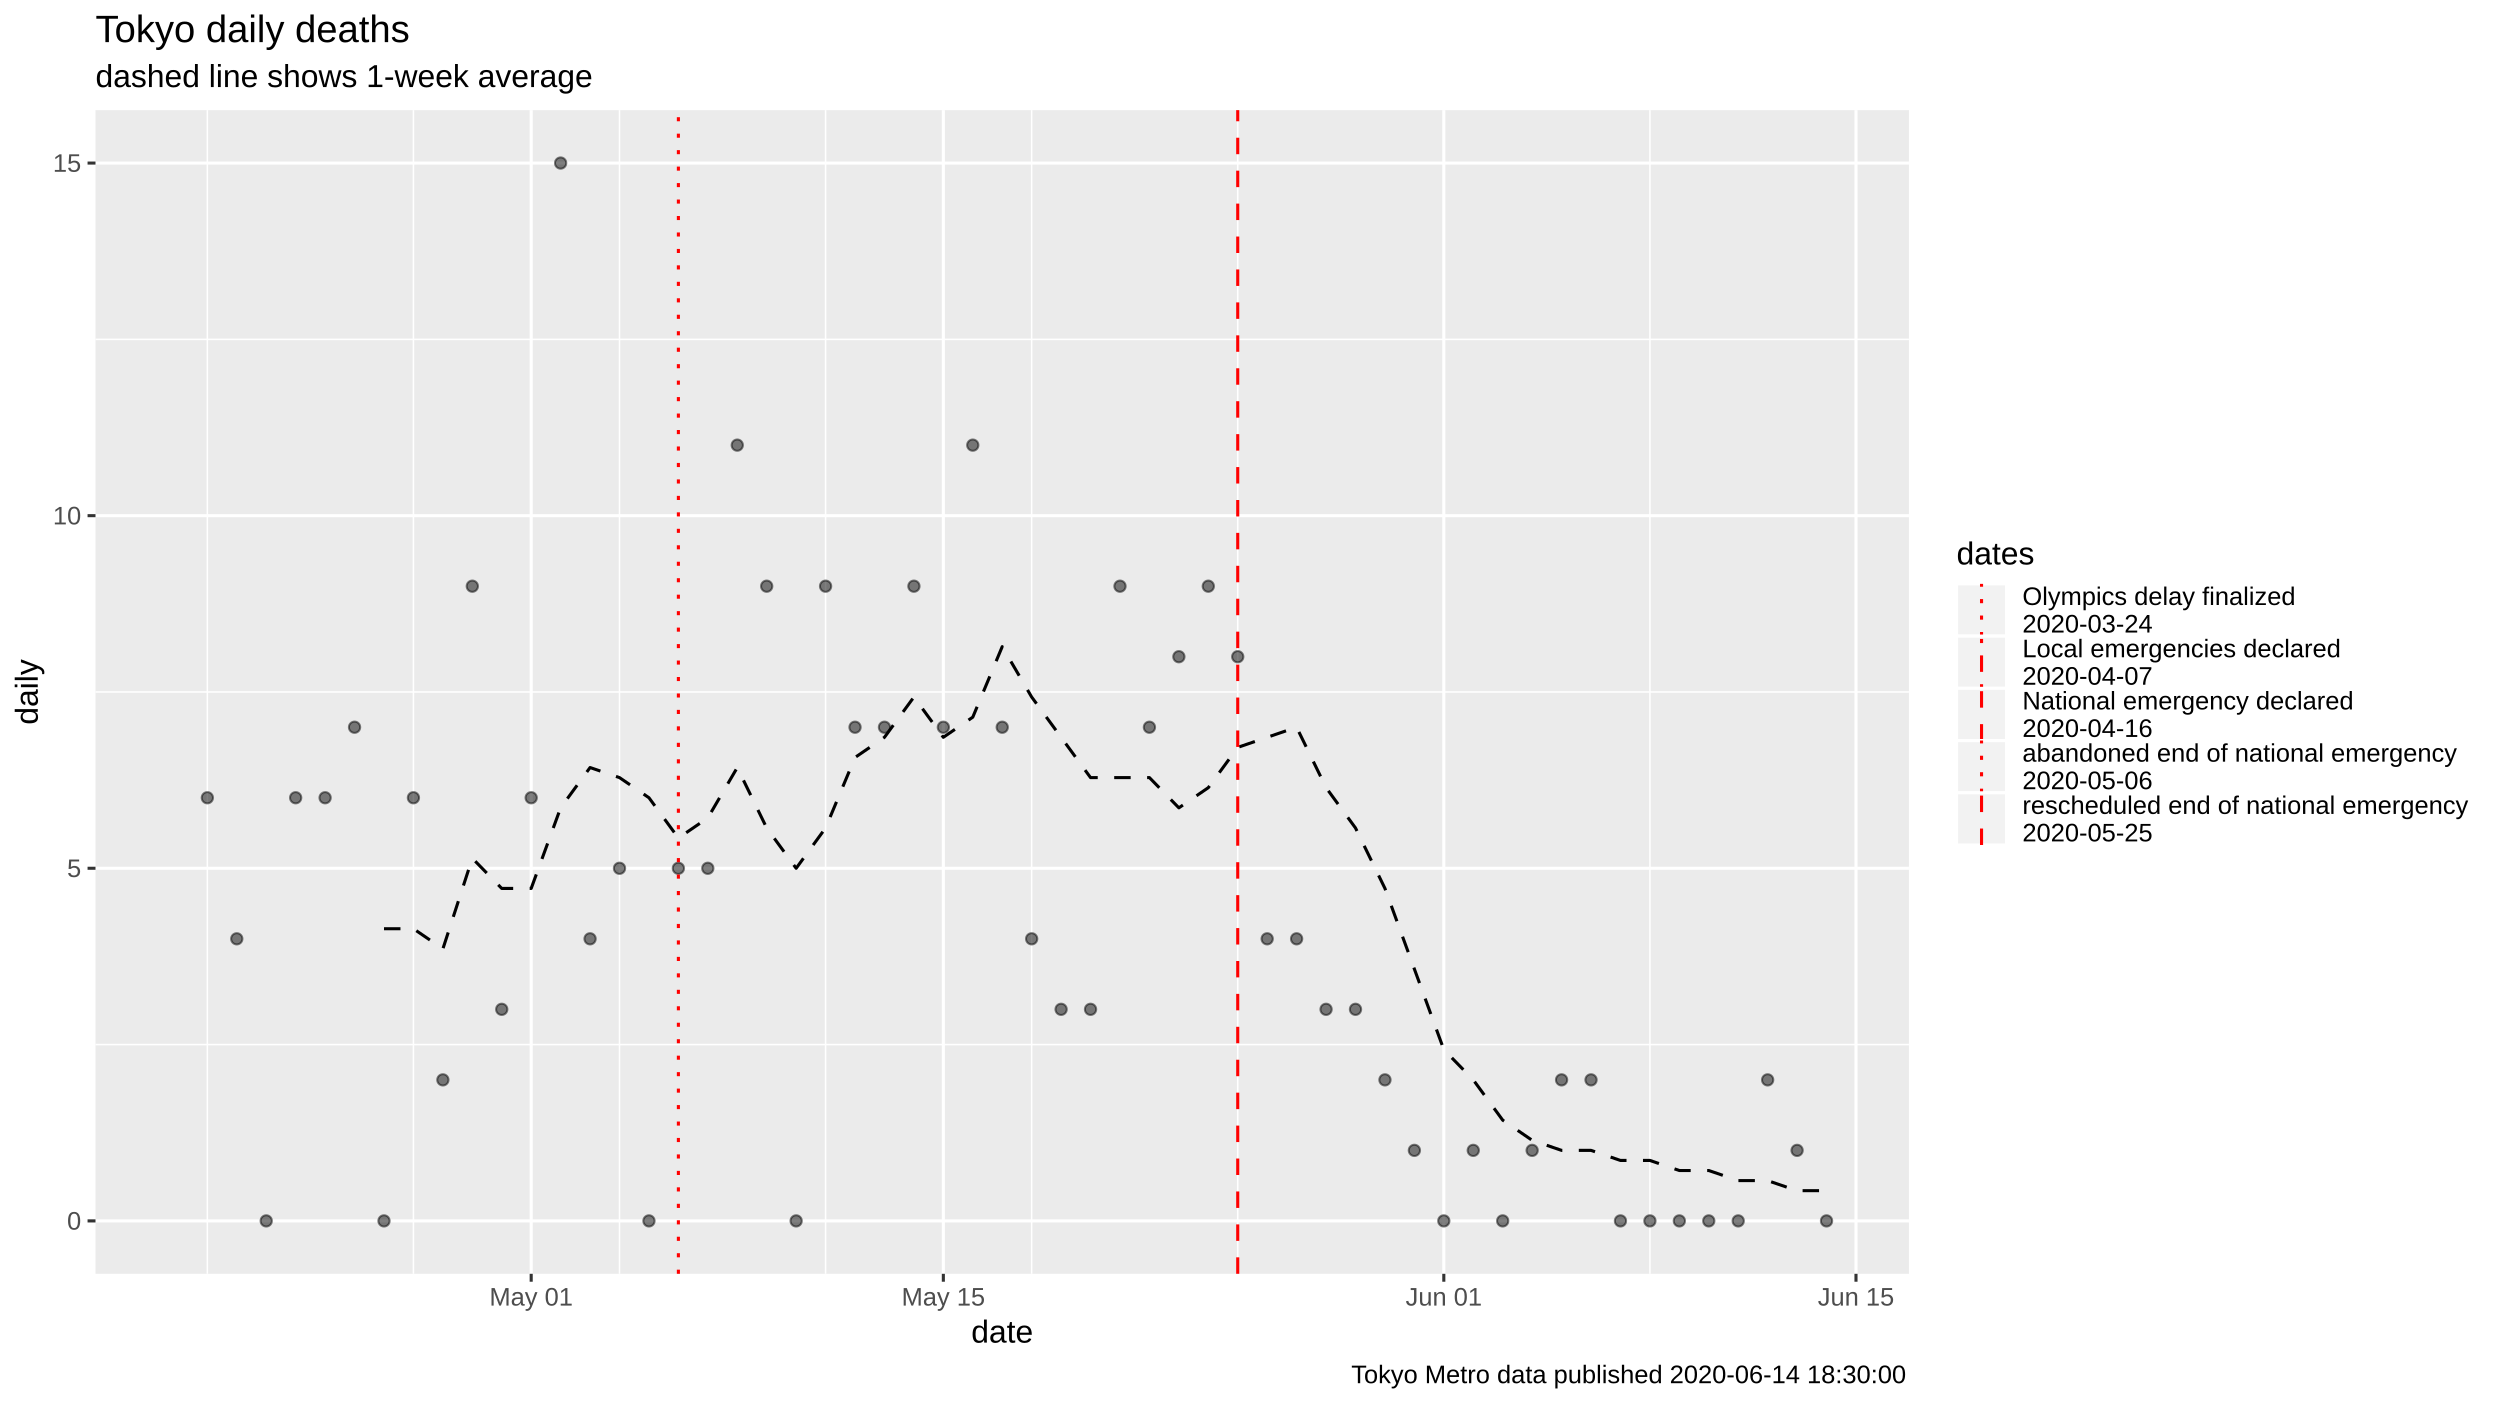
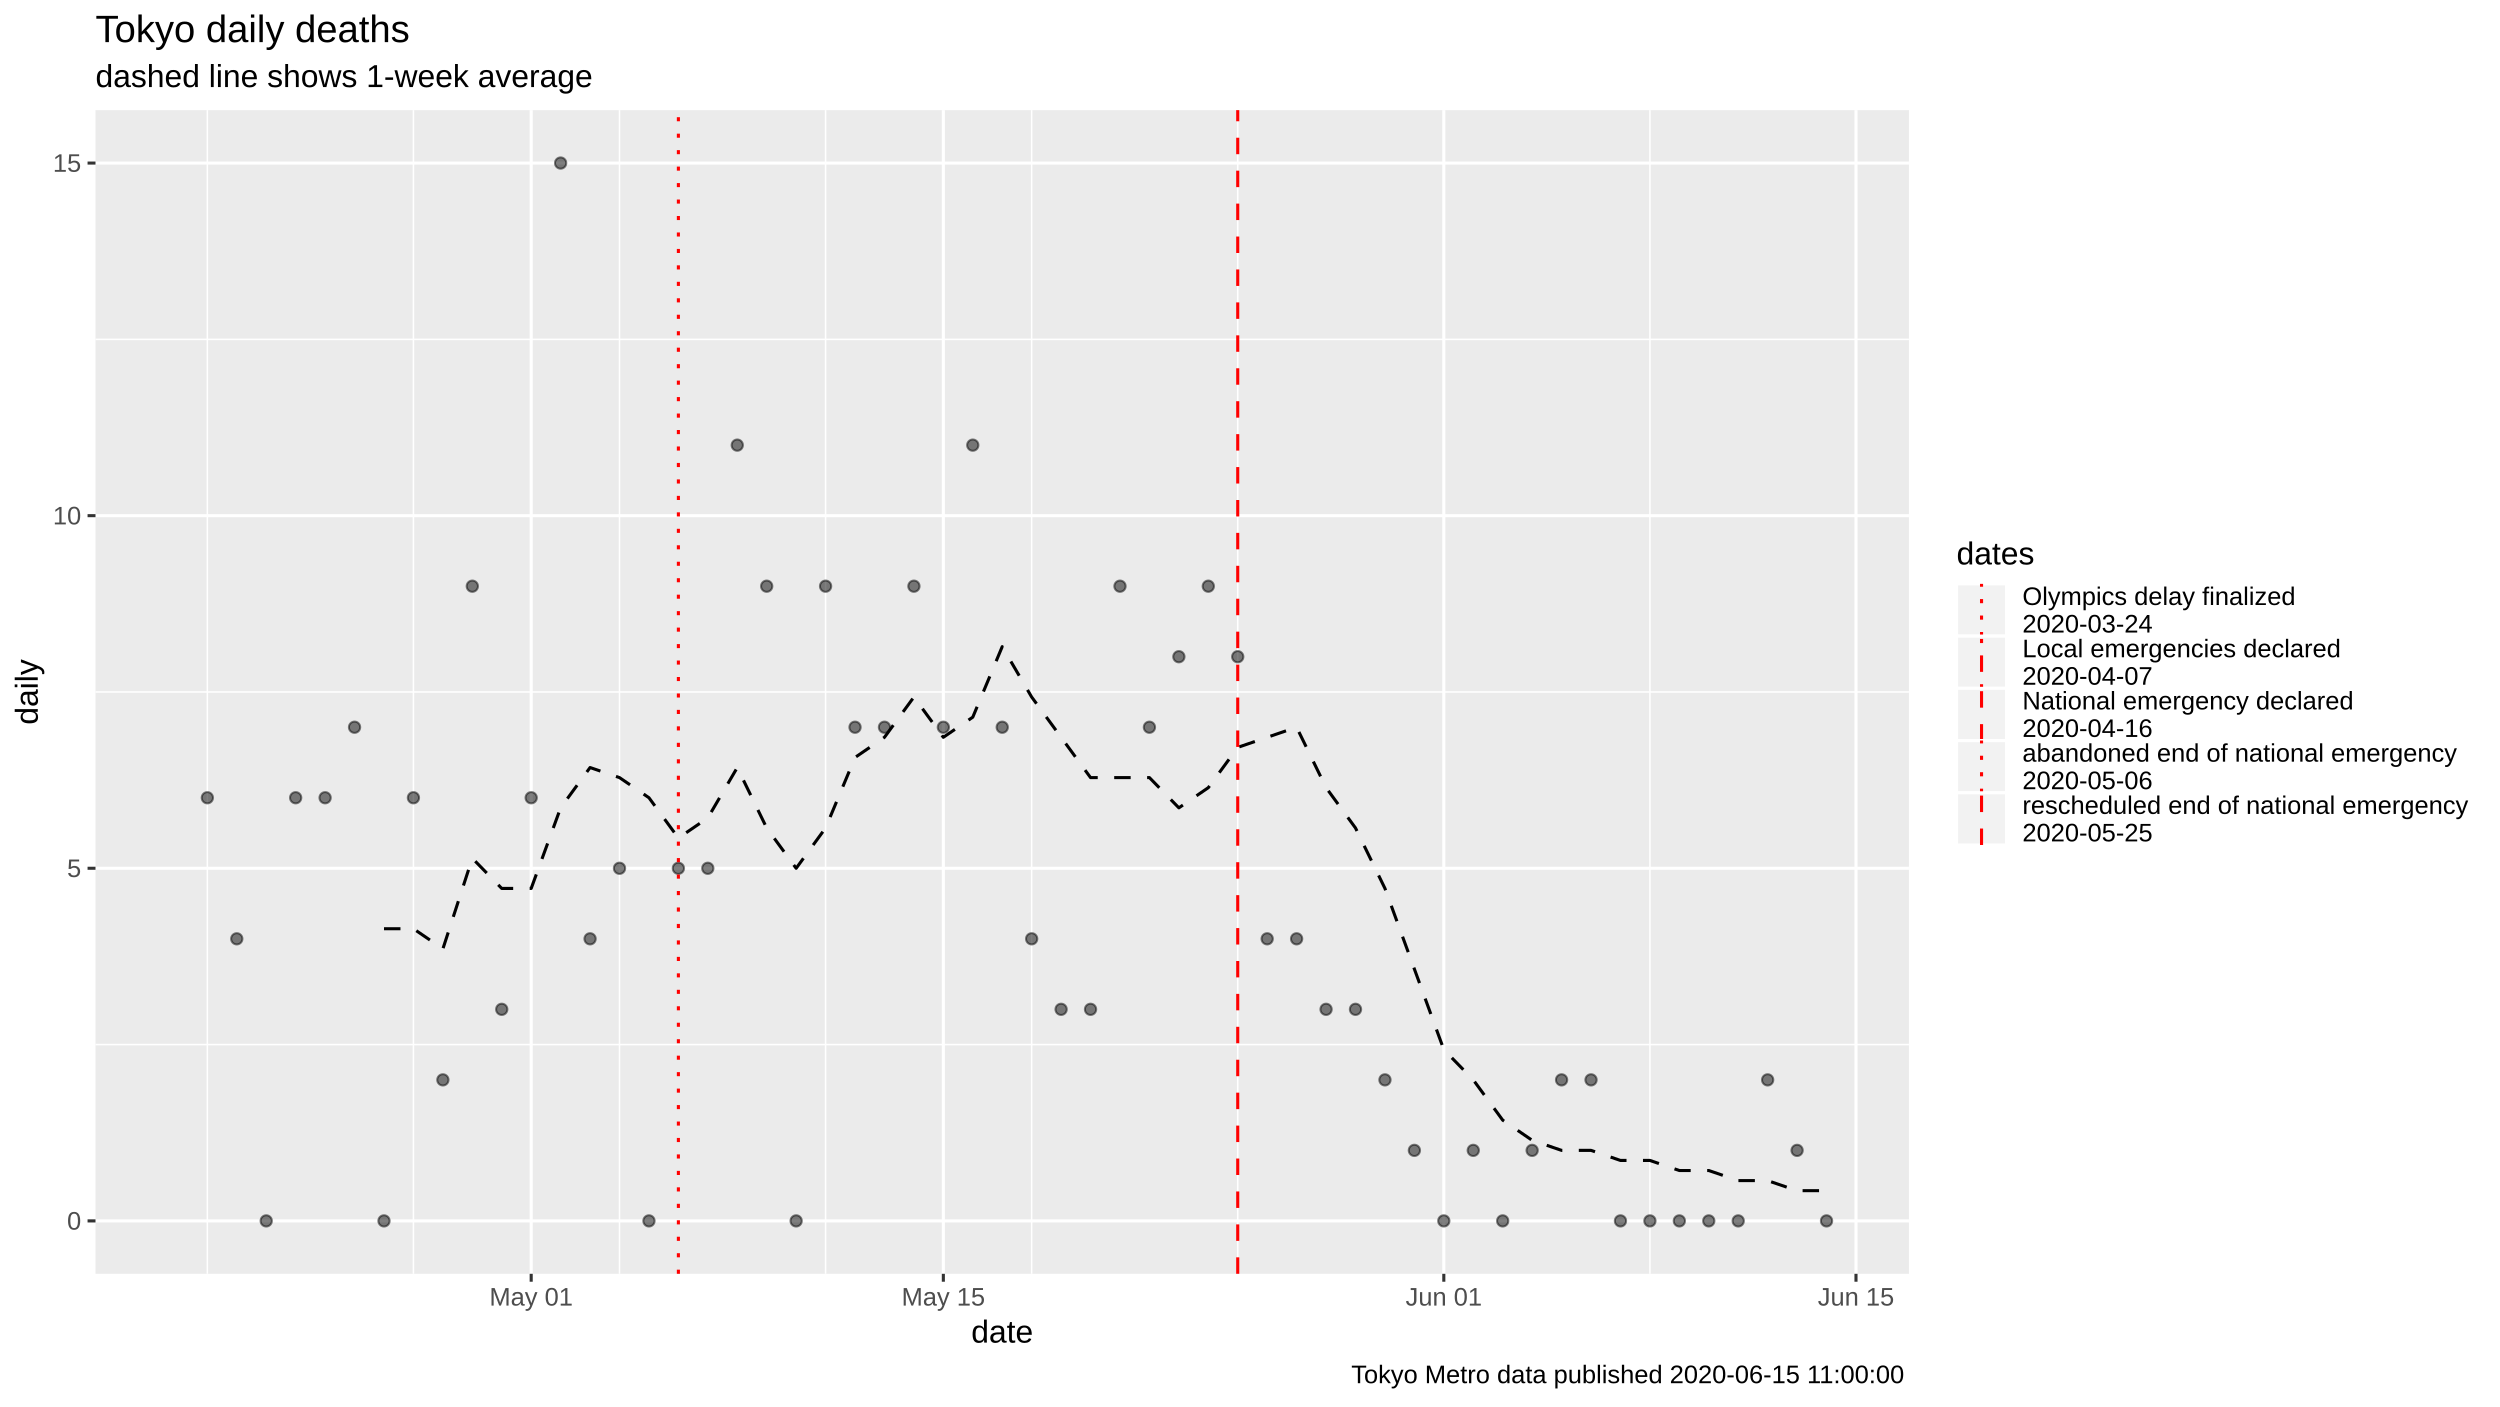
<svg xmlns="http://www.w3.org/2000/svg" viewBox="0 0 864.00 486.00">
  <defs>
    <style type="text/css">
    line, polyline, polygon, path, rect, circle {
      fill: none;
      stroke: #000000;
      stroke-linecap: round;
      stroke-linejoin: round;
      stroke-miterlimit: 10.00;
    }
  </style>
  </defs>
  <rect width="100%" height="100%" style="stroke: none; fill: #FFFFFF;" />
  <rect x="0" y="0.00" width="864.00" height="486.00" style="stroke-width: 1.07; stroke: #FFFFFF; fill: #FFFFFF;" />
  <defs>
    <clipPath id="cpMzMuMDB8NjU5Ljc0fDQ0MC4yMnwzOC4wNw==">
      <rect x="33.00" y="38.07" width="626.74" height="402.15" />
    </clipPath>
  </defs>
  <rect x="33.00" y="38.07" width="626.74" height="402.15" style="stroke-width: 1.07; stroke: none; fill: #EBEBEB;" clip-path="url(#cpMzMuMDB8NjU5Ljc0fDQ0MC4yMnwzOC4wNw==)" />
  <polyline points="33.00,361.01 659.74,361.01 " style="stroke-width: 0.53; stroke: #FFFFFF; stroke-linecap: butt;" clip-path="url(#cpMzMuMDB8NjU5Ljc0fDQ0MC4yMnwzOC4wNw==)" />
  <polyline points="33.00,239.15 659.74,239.15 " style="stroke-width: 0.53; stroke: #FFFFFF; stroke-linecap: butt;" clip-path="url(#cpMzMuMDB8NjU5Ljc0fDQ0MC4yMnwzOC4wNw==)" />
  <polyline points="33.00,117.28 659.74,117.28 " style="stroke-width: 0.53; stroke: #FFFFFF; stroke-linecap: butt;" clip-path="url(#cpMzMuMDB8NjU5Ljc0fDQ0MC4yMnwzOC4wNw==)" />
  <polyline points="71.66,440.22 71.66,38.07 " style="stroke-width: 0.53; stroke: #FFFFFF; stroke-linecap: butt;" clip-path="url(#cpMzMuMDB8NjU5Ljc0fDQ0MC4yMnwzOC4wNw==)" />
  <polyline points="142.88,440.22 142.88,38.07 " style="stroke-width: 0.53; stroke: #FFFFFF; stroke-linecap: butt;" clip-path="url(#cpMzMuMDB8NjU5Ljc0fDQ0MC4yMnwzOC4wNw==)" />
  <polyline points="214.10,440.22 214.10,38.07 " style="stroke-width: 0.53; stroke: #FFFFFF; stroke-linecap: butt;" clip-path="url(#cpMzMuMDB8NjU5Ljc0fDQ0MC4yMnwzOC4wNw==)" />
  <polyline points="285.32,440.22 285.32,38.07 " style="stroke-width: 0.53; stroke: #FFFFFF; stroke-linecap: butt;" clip-path="url(#cpMzMuMDB8NjU5Ljc0fDQ0MC4yMnwzOC4wNw==)" />
  <polyline points="356.54,440.22 356.54,38.07 " style="stroke-width: 0.53; stroke: #FFFFFF; stroke-linecap: butt;" clip-path="url(#cpMzMuMDB8NjU5Ljc0fDQ0MC4yMnwzOC4wNw==)" />
  <polyline points="427.76,440.22 427.76,38.07 " style="stroke-width: 0.53; stroke: #FFFFFF; stroke-linecap: butt;" clip-path="url(#cpMzMuMDB8NjU5Ljc0fDQ0MC4yMnwzOC4wNw==)" />
  <polyline points="570.21,440.22 570.21,38.07 " style="stroke-width: 0.53; stroke: #FFFFFF; stroke-linecap: butt;" clip-path="url(#cpMzMuMDB8NjU5Ljc0fDQ0MC4yMnwzOC4wNw==)" />
  <polyline points="33.00,421.94 659.74,421.94 " style="stroke-width: 1.07; stroke: #FFFFFF; stroke-linecap: butt;" clip-path="url(#cpMzMuMDB8NjU5Ljc0fDQ0MC4yMnwzOC4wNw==)" />
  <polyline points="33.00,300.08 659.74,300.08 " style="stroke-width: 1.07; stroke: #FFFFFF; stroke-linecap: butt;" clip-path="url(#cpMzMuMDB8NjU5Ljc0fDQ0MC4yMnwzOC4wNw==)" />
  <polyline points="33.00,178.21 659.74,178.21 " style="stroke-width: 1.07; stroke: #FFFFFF; stroke-linecap: butt;" clip-path="url(#cpMzMuMDB8NjU5Ljc0fDQ0MC4yMnwzOC4wNw==)" />
  <polyline points="33.00,56.35 659.74,56.35 " style="stroke-width: 1.07; stroke: #FFFFFF; stroke-linecap: butt;" clip-path="url(#cpMzMuMDB8NjU5Ljc0fDQ0MC4yMnwzOC4wNw==)" />
  <polyline points="183.58,440.22 183.58,38.07 " style="stroke-width: 1.07; stroke: #FFFFFF; stroke-linecap: butt;" clip-path="url(#cpMzMuMDB8NjU5Ljc0fDQ0MC4yMnwzOC4wNw==)" />
  <polyline points="326.02,440.22 326.02,38.07 " style="stroke-width: 1.07; stroke: #FFFFFF; stroke-linecap: butt;" clip-path="url(#cpMzMuMDB8NjU5Ljc0fDQ0MC4yMnwzOC4wNw==)" />
  <polyline points="498.98,440.22 498.98,38.07 " style="stroke-width: 1.07; stroke: #FFFFFF; stroke-linecap: butt;" clip-path="url(#cpMzMuMDB8NjU5Ljc0fDQ0MC4yMnwzOC4wNw==)" />
  <polyline points="641.43,440.22 641.43,38.07 " style="stroke-width: 1.07; stroke: #FFFFFF; stroke-linecap: butt;" clip-path="url(#cpMzMuMDB8NjU5Ljc0fDQ0MC4yMnwzOC4wNw==)" />
  <polyline points="132.71,320.97 142.88,320.97 153.06,327.93 163.23,296.60 173.40,307.04 183.58,307.04 193.75,279.19 203.93,265.26 214.10,268.74 224.28,275.70 234.45,289.63 244.62,282.67 254.80,265.26 264.97,286.15 275.15,300.08 285.32,286.15 295.50,261.78 305.67,254.81 315.85,240.89 326.02,254.81 336.19,247.85 346.37,223.48 356.54,240.89 366.72,254.81 376.89,268.74 387.07,268.74 397.24,268.74 407.42,279.19 417.59,272.22 427.76,258.30 437.94,254.81 448.11,251.33 458.29,272.22 468.46,286.15 478.64,307.04 488.81,334.90 498.98,362.75 509.16,373.20 519.33,387.12 529.51,394.09 539.68,397.57 549.86,397.57 560.03,401.05 570.21,401.05 580.38,404.53 590.55,404.53 600.73,408.02 610.90,408.02 621.08,411.50 631.25,411.50 " style="stroke-width: 1.07; stroke-dasharray: 5.69,5.69; stroke-linecap: butt;" clip-path="url(#cpMzMuMDB8NjU5Ljc0fDQ0MC4yMnwzOC4wNw==)" />
  <circle cx="71.66" cy="275.70" r="1.95" style="stroke-width: 0.71; stroke: #000000; stroke-opacity: 0.50; fill: #000000; fill-opacity: 0.50;" clip-path="url(#cpMzMuMDB8NjU5Ljc0fDQ0MC4yMnwzOC4wNw==)" />
  <circle cx="81.83" cy="324.45" r="1.95" style="stroke-width: 0.71; stroke: #000000; stroke-opacity: 0.50; fill: #000000; fill-opacity: 0.50;" clip-path="url(#cpMzMuMDB8NjU5Ljc0fDQ0MC4yMnwzOC4wNw==)" />
  <circle cx="92.01" cy="421.94" r="1.95" style="stroke-width: 0.71; stroke: #000000; stroke-opacity: 0.50; fill: #000000; fill-opacity: 0.50;" clip-path="url(#cpMzMuMDB8NjU5Ljc0fDQ0MC4yMnwzOC4wNw==)" />
  <circle cx="102.18" cy="275.70" r="1.95" style="stroke-width: 0.71; stroke: #000000; stroke-opacity: 0.50; fill: #000000; fill-opacity: 0.50;" clip-path="url(#cpMzMuMDB8NjU5Ljc0fDQ0MC4yMnwzOC4wNw==)" />
  <circle cx="112.36" cy="275.70" r="1.95" style="stroke-width: 0.71; stroke: #000000; stroke-opacity: 0.50; fill: #000000; fill-opacity: 0.50;" clip-path="url(#cpMzMuMDB8NjU5Ljc0fDQ0MC4yMnwzOC4wNw==)" />
  <circle cx="122.53" cy="251.33" r="1.95" style="stroke-width: 0.71; stroke: #000000; stroke-opacity: 0.50; fill: #000000; fill-opacity: 0.50;" clip-path="url(#cpMzMuMDB8NjU5Ljc0fDQ0MC4yMnwzOC4wNw==)" />
  <circle cx="132.71" cy="421.94" r="1.95" style="stroke-width: 0.71; stroke: #000000; stroke-opacity: 0.50; fill: #000000; fill-opacity: 0.50;" clip-path="url(#cpMzMuMDB8NjU5Ljc0fDQ0MC4yMnwzOC4wNw==)" />
  <circle cx="142.88" cy="275.70" r="1.95" style="stroke-width: 0.71; stroke: #000000; stroke-opacity: 0.50; fill: #000000; fill-opacity: 0.50;" clip-path="url(#cpMzMuMDB8NjU5Ljc0fDQ0MC4yMnwzOC4wNw==)" />
  <circle cx="153.06" cy="373.20" r="1.95" style="stroke-width: 0.71; stroke: #000000; stroke-opacity: 0.50; fill: #000000; fill-opacity: 0.50;" clip-path="url(#cpMzMuMDB8NjU5Ljc0fDQ0MC4yMnwzOC4wNw==)" />
  <circle cx="163.23" cy="202.59" r="1.95" style="stroke-width: 0.71; stroke: #000000; stroke-opacity: 0.50; fill: #000000; fill-opacity: 0.50;" clip-path="url(#cpMzMuMDB8NjU5Ljc0fDQ0MC4yMnwzOC4wNw==)" />
  <circle cx="173.40" cy="348.82" r="1.95" style="stroke-width: 0.71; stroke: #000000; stroke-opacity: 0.50; fill: #000000; fill-opacity: 0.50;" clip-path="url(#cpMzMuMDB8NjU5Ljc0fDQ0MC4yMnwzOC4wNw==)" />
  <circle cx="183.58" cy="275.70" r="1.95" style="stroke-width: 0.71; stroke: #000000; stroke-opacity: 0.50; fill: #000000; fill-opacity: 0.50;" clip-path="url(#cpMzMuMDB8NjU5Ljc0fDQ0MC4yMnwzOC4wNw==)" />
  <circle cx="193.75" cy="56.35" r="1.95" style="stroke-width: 0.71; stroke: #000000; stroke-opacity: 0.50; fill: #000000; fill-opacity: 0.50;" clip-path="url(#cpMzMuMDB8NjU5Ljc0fDQ0MC4yMnwzOC4wNw==)" />
  <circle cx="203.93" cy="324.45" r="1.95" style="stroke-width: 0.71; stroke: #000000; stroke-opacity: 0.50; fill: #000000; fill-opacity: 0.50;" clip-path="url(#cpMzMuMDB8NjU5Ljc0fDQ0MC4yMnwzOC4wNw==)" />
  <circle cx="214.10" cy="300.08" r="1.95" style="stroke-width: 0.71; stroke: #000000; stroke-opacity: 0.50; fill: #000000; fill-opacity: 0.50;" clip-path="url(#cpMzMuMDB8NjU5Ljc0fDQ0MC4yMnwzOC4wNw==)" />
  <circle cx="224.28" cy="421.94" r="1.95" style="stroke-width: 0.71; stroke: #000000; stroke-opacity: 0.50; fill: #000000; fill-opacity: 0.50;" clip-path="url(#cpMzMuMDB8NjU5Ljc0fDQ0MC4yMnwzOC4wNw==)" />
  <circle cx="234.45" cy="300.08" r="1.95" style="stroke-width: 0.71; stroke: #000000; stroke-opacity: 0.50; fill: #000000; fill-opacity: 0.50;" clip-path="url(#cpMzMuMDB8NjU5Ljc0fDQ0MC4yMnwzOC4wNw==)" />
  <circle cx="244.62" cy="300.08" r="1.95" style="stroke-width: 0.71; stroke: #000000; stroke-opacity: 0.50; fill: #000000; fill-opacity: 0.50;" clip-path="url(#cpMzMuMDB8NjU5Ljc0fDQ0MC4yMnwzOC4wNw==)" />
  <circle cx="254.80" cy="153.84" r="1.95" style="stroke-width: 0.71; stroke: #000000; stroke-opacity: 0.50; fill: #000000; fill-opacity: 0.50;" clip-path="url(#cpMzMuMDB8NjU5Ljc0fDQ0MC4yMnwzOC4wNw==)" />
  <circle cx="264.97" cy="202.59" r="1.95" style="stroke-width: 0.71; stroke: #000000; stroke-opacity: 0.50; fill: #000000; fill-opacity: 0.50;" clip-path="url(#cpMzMuMDB8NjU5Ljc0fDQ0MC4yMnwzOC4wNw==)" />
  <circle cx="275.15" cy="421.94" r="1.95" style="stroke-width: 0.71; stroke: #000000; stroke-opacity: 0.50; fill: #000000; fill-opacity: 0.50;" clip-path="url(#cpMzMuMDB8NjU5Ljc0fDQ0MC4yMnwzOC4wNw==)" />
  <circle cx="285.32" cy="202.59" r="1.95" style="stroke-width: 0.71; stroke: #000000; stroke-opacity: 0.50; fill: #000000; fill-opacity: 0.50;" clip-path="url(#cpMzMuMDB8NjU5Ljc0fDQ0MC4yMnwzOC4wNw==)" />
  <circle cx="295.50" cy="251.33" r="1.95" style="stroke-width: 0.71; stroke: #000000; stroke-opacity: 0.50; fill: #000000; fill-opacity: 0.50;" clip-path="url(#cpMzMuMDB8NjU5Ljc0fDQ0MC4yMnwzOC4wNw==)" />
  <circle cx="305.67" cy="251.33" r="1.95" style="stroke-width: 0.71; stroke: #000000; stroke-opacity: 0.50; fill: #000000; fill-opacity: 0.50;" clip-path="url(#cpMzMuMDB8NjU5Ljc0fDQ0MC4yMnwzOC4wNw==)" />
  <circle cx="315.85" cy="202.59" r="1.95" style="stroke-width: 0.71; stroke: #000000; stroke-opacity: 0.50; fill: #000000; fill-opacity: 0.50;" clip-path="url(#cpMzMuMDB8NjU5Ljc0fDQ0MC4yMnwzOC4wNw==)" />
  <circle cx="326.02" cy="251.33" r="1.95" style="stroke-width: 0.71; stroke: #000000; stroke-opacity: 0.50; fill: #000000; fill-opacity: 0.50;" clip-path="url(#cpMzMuMDB8NjU5Ljc0fDQ0MC4yMnwzOC4wNw==)" />
  <circle cx="336.19" cy="153.84" r="1.95" style="stroke-width: 0.71; stroke: #000000; stroke-opacity: 0.50; fill: #000000; fill-opacity: 0.50;" clip-path="url(#cpMzMuMDB8NjU5Ljc0fDQ0MC4yMnwzOC4wNw==)" />
  <circle cx="346.37" cy="251.33" r="1.95" style="stroke-width: 0.71; stroke: #000000; stroke-opacity: 0.50; fill: #000000; fill-opacity: 0.50;" clip-path="url(#cpMzMuMDB8NjU5Ljc0fDQ0MC4yMnwzOC4wNw==)" />
  <circle cx="356.54" cy="324.45" r="1.95" style="stroke-width: 0.71; stroke: #000000; stroke-opacity: 0.50; fill: #000000; fill-opacity: 0.50;" clip-path="url(#cpMzMuMDB8NjU5Ljc0fDQ0MC4yMnwzOC4wNw==)" />
  <circle cx="366.72" cy="348.82" r="1.95" style="stroke-width: 0.71; stroke: #000000; stroke-opacity: 0.50; fill: #000000; fill-opacity: 0.50;" clip-path="url(#cpMzMuMDB8NjU5Ljc0fDQ0MC4yMnwzOC4wNw==)" />
  <circle cx="376.89" cy="348.82" r="1.95" style="stroke-width: 0.71; stroke: #000000; stroke-opacity: 0.50; fill: #000000; fill-opacity: 0.50;" clip-path="url(#cpMzMuMDB8NjU5Ljc0fDQ0MC4yMnwzOC4wNw==)" />
  <circle cx="387.07" cy="202.59" r="1.95" style="stroke-width: 0.71; stroke: #000000; stroke-opacity: 0.50; fill: #000000; fill-opacity: 0.50;" clip-path="url(#cpMzMuMDB8NjU5Ljc0fDQ0MC4yMnwzOC4wNw==)" />
  <circle cx="397.24" cy="251.33" r="1.95" style="stroke-width: 0.71; stroke: #000000; stroke-opacity: 0.50; fill: #000000; fill-opacity: 0.50;" clip-path="url(#cpMzMuMDB8NjU5Ljc0fDQ0MC4yMnwzOC4wNw==)" />
  <circle cx="407.42" cy="226.96" r="1.95" style="stroke-width: 0.71; stroke: #000000; stroke-opacity: 0.50; fill: #000000; fill-opacity: 0.50;" clip-path="url(#cpMzMuMDB8NjU5Ljc0fDQ0MC4yMnwzOC4wNw==)" />
  <circle cx="417.59" cy="202.59" r="1.95" style="stroke-width: 0.71; stroke: #000000; stroke-opacity: 0.50; fill: #000000; fill-opacity: 0.50;" clip-path="url(#cpMzMuMDB8NjU5Ljc0fDQ0MC4yMnwzOC4wNw==)" />
  <circle cx="427.76" cy="226.96" r="1.95" style="stroke-width: 0.71; stroke: #000000; stroke-opacity: 0.50; fill: #000000; fill-opacity: 0.50;" clip-path="url(#cpMzMuMDB8NjU5Ljc0fDQ0MC4yMnwzOC4wNw==)" />
  <circle cx="437.94" cy="324.45" r="1.95" style="stroke-width: 0.71; stroke: #000000; stroke-opacity: 0.50; fill: #000000; fill-opacity: 0.50;" clip-path="url(#cpMzMuMDB8NjU5Ljc0fDQ0MC4yMnwzOC4wNw==)" />
  <circle cx="448.11" cy="324.45" r="1.95" style="stroke-width: 0.71; stroke: #000000; stroke-opacity: 0.50; fill: #000000; fill-opacity: 0.50;" clip-path="url(#cpMzMuMDB8NjU5Ljc0fDQ0MC4yMnwzOC4wNw==)" />
  <circle cx="458.29" cy="348.82" r="1.95" style="stroke-width: 0.71; stroke: #000000; stroke-opacity: 0.50; fill: #000000; fill-opacity: 0.50;" clip-path="url(#cpMzMuMDB8NjU5Ljc0fDQ0MC4yMnwzOC4wNw==)" />
  <circle cx="468.46" cy="348.82" r="1.95" style="stroke-width: 0.71; stroke: #000000; stroke-opacity: 0.50; fill: #000000; fill-opacity: 0.50;" clip-path="url(#cpMzMuMDB8NjU5Ljc0fDQ0MC4yMnwzOC4wNw==)" />
  <circle cx="478.64" cy="373.20" r="1.95" style="stroke-width: 0.71; stroke: #000000; stroke-opacity: 0.50; fill: #000000; fill-opacity: 0.50;" clip-path="url(#cpMzMuMDB8NjU5Ljc0fDQ0MC4yMnwzOC4wNw==)" />
  <circle cx="488.81" cy="397.57" r="1.95" style="stroke-width: 0.71; stroke: #000000; stroke-opacity: 0.50; fill: #000000; fill-opacity: 0.50;" clip-path="url(#cpMzMuMDB8NjU5Ljc0fDQ0MC4yMnwzOC4wNw==)" />
  <circle cx="498.98" cy="421.94" r="1.95" style="stroke-width: 0.71; stroke: #000000; stroke-opacity: 0.50; fill: #000000; fill-opacity: 0.50;" clip-path="url(#cpMzMuMDB8NjU5Ljc0fDQ0MC4yMnwzOC4wNw==)" />
  <circle cx="509.16" cy="397.57" r="1.95" style="stroke-width: 0.71; stroke: #000000; stroke-opacity: 0.50; fill: #000000; fill-opacity: 0.50;" clip-path="url(#cpMzMuMDB8NjU5Ljc0fDQ0MC4yMnwzOC4wNw==)" />
  <circle cx="519.33" cy="421.94" r="1.95" style="stroke-width: 0.71; stroke: #000000; stroke-opacity: 0.50; fill: #000000; fill-opacity: 0.50;" clip-path="url(#cpMzMuMDB8NjU5Ljc0fDQ0MC4yMnwzOC4wNw==)" />
  <circle cx="529.51" cy="397.57" r="1.95" style="stroke-width: 0.71; stroke: #000000; stroke-opacity: 0.50; fill: #000000; fill-opacity: 0.50;" clip-path="url(#cpMzMuMDB8NjU5Ljc0fDQ0MC4yMnwzOC4wNw==)" />
  <circle cx="539.68" cy="373.20" r="1.95" style="stroke-width: 0.71; stroke: #000000; stroke-opacity: 0.50; fill: #000000; fill-opacity: 0.50;" clip-path="url(#cpMzMuMDB8NjU5Ljc0fDQ0MC4yMnwzOC4wNw==)" />
  <circle cx="549.86" cy="373.20" r="1.95" style="stroke-width: 0.71; stroke: #000000; stroke-opacity: 0.50; fill: #000000; fill-opacity: 0.50;" clip-path="url(#cpMzMuMDB8NjU5Ljc0fDQ0MC4yMnwzOC4wNw==)" />
  <circle cx="560.03" cy="421.94" r="1.95" style="stroke-width: 0.71; stroke: #000000; stroke-opacity: 0.50; fill: #000000; fill-opacity: 0.50;" clip-path="url(#cpMzMuMDB8NjU5Ljc0fDQ0MC4yMnwzOC4wNw==)" />
  <circle cx="570.21" cy="421.94" r="1.95" style="stroke-width: 0.71; stroke: #000000; stroke-opacity: 0.50; fill: #000000; fill-opacity: 0.50;" clip-path="url(#cpMzMuMDB8NjU5Ljc0fDQ0MC4yMnwzOC4wNw==)" />
  <circle cx="580.38" cy="421.94" r="1.95" style="stroke-width: 0.71; stroke: #000000; stroke-opacity: 0.50; fill: #000000; fill-opacity: 0.50;" clip-path="url(#cpMzMuMDB8NjU5Ljc0fDQ0MC4yMnwzOC4wNw==)" />
  <circle cx="590.55" cy="421.94" r="1.95" style="stroke-width: 0.71; stroke: #000000; stroke-opacity: 0.50; fill: #000000; fill-opacity: 0.50;" clip-path="url(#cpMzMuMDB8NjU5Ljc0fDQ0MC4yMnwzOC4wNw==)" />
  <circle cx="600.73" cy="421.94" r="1.95" style="stroke-width: 0.71; stroke: #000000; stroke-opacity: 0.50; fill: #000000; fill-opacity: 0.50;" clip-path="url(#cpMzMuMDB8NjU5Ljc0fDQ0MC4yMnwzOC4wNw==)" />
  <circle cx="610.90" cy="373.20" r="1.95" style="stroke-width: 0.71; stroke: #000000; stroke-opacity: 0.50; fill: #000000; fill-opacity: 0.50;" clip-path="url(#cpMzMuMDB8NjU5Ljc0fDQ0MC4yMnwzOC4wNw==)" />
  <circle cx="621.08" cy="397.57" r="1.95" style="stroke-width: 0.71; stroke: #000000; stroke-opacity: 0.50; fill: #000000; fill-opacity: 0.50;" clip-path="url(#cpMzMuMDB8NjU5Ljc0fDQ0MC4yMnwzOC4wNw==)" />
  <circle cx="631.25" cy="421.94" r="1.95" style="stroke-width: 0.71; stroke: #000000; stroke-opacity: 0.50; fill: #000000; fill-opacity: 0.50;" clip-path="url(#cpMzMuMDB8NjU5Ljc0fDQ0MC4yMnwzOC4wNw==)" />
  <line x1="30.96" y1="440.22" x2="30.96" y2="38.07" style="stroke-width: 1.07; stroke: #FF0000; stroke-dasharray: 5.69,5.69; stroke-linecap: butt;" clip-path="url(#cpMzMuMDB8NjU5Ljc0fDQ0MC4yMnwzOC4wNw==)" />
  <line x1="234.45" y1="440.22" x2="234.45" y2="38.07" style="stroke-width: 1.07; stroke: #FF0000; stroke-dasharray: 1.42,4.27; stroke-linecap: butt;" clip-path="url(#cpMzMuMDB8NjU5Ljc0fDQ0MC4yMnwzOC4wNw==)" />
  <line x1="427.76" y1="440.22" x2="427.76" y2="38.07" style="stroke-width: 1.07; stroke: #FF0000; stroke-dasharray: 5.69,5.69; stroke-linecap: butt;" clip-path="url(#cpMzMuMDB8NjU5Ljc0fDQ0MC4yMnwzOC4wNw==)" />
  <defs>
    <clipPath id="cpMC4wMHw4NjQuMDB8NDg2LjAwfDAuMDA=">
      <rect x="0.00" y="0.00" width="864.00" height="486.00" />
    </clipPath>
  </defs>
  <g clip-path="url(#cpMC4wMHw4NjQuMDB8NDg2LjAwfDAuMDA=)">
    <text x="23.17" y="424.97" style="font-size: 8.80px; fill: #4D4D4D; font-family: Liberation Sans;" textLength="4.89px" lengthAdjust="spacingAndGlyphs">0</text>
  </g>
  <g clip-path="url(#cpMC4wMHw4NjQuMDB8NDg2LjAwfDAuMDA=)">
    <text x="23.17" y="303.11" style="font-size: 8.80px; fill: #4D4D4D; font-family: Liberation Sans;" textLength="4.89px" lengthAdjust="spacingAndGlyphs">5</text>
  </g>
  <g clip-path="url(#cpMC4wMHw4NjQuMDB8NDg2LjAwfDAuMDA=)">
    <text x="18.28" y="181.24" style="font-size: 8.80px; fill: #4D4D4D; font-family: Liberation Sans;" textLength="9.79px" lengthAdjust="spacingAndGlyphs">10</text>
  </g>
  <g clip-path="url(#cpMC4wMHw4NjQuMDB8NDg2LjAwfDAuMDA=)">
    <text x="18.28" y="59.38" style="font-size: 8.80px; fill: #4D4D4D; font-family: Liberation Sans;" textLength="9.79px" lengthAdjust="spacingAndGlyphs">15</text>
  </g>
  <polyline points="30.26,421.94 33.00,421.94 " style="stroke-width: 1.07; stroke: #333333; stroke-linecap: butt;" clip-path="url(#cpMC4wMHw4NjQuMDB8NDg2LjAwfDAuMDA=)" />
  <polyline points="30.26,300.08 33.00,300.08 " style="stroke-width: 1.07; stroke: #333333; stroke-linecap: butt;" clip-path="url(#cpMC4wMHw4NjQuMDB8NDg2LjAwfDAuMDA=)" />
  <polyline points="30.26,178.21 33.00,178.21 " style="stroke-width: 1.07; stroke: #333333; stroke-linecap: butt;" clip-path="url(#cpMC4wMHw4NjQuMDB8NDg2LjAwfDAuMDA=)" />
  <polyline points="30.26,56.35 33.00,56.35 " style="stroke-width: 1.07; stroke: #333333; stroke-linecap: butt;" clip-path="url(#cpMC4wMHw4NjQuMDB8NDg2LjAwfDAuMDA=)" />
  <polyline points="183.58,442.96 183.58,440.22 " style="stroke-width: 1.07; stroke: #333333; stroke-linecap: butt;" clip-path="url(#cpMC4wMHw4NjQuMDB8NDg2LjAwfDAuMDA=)" />
  <polyline points="326.02,442.96 326.02,440.22 " style="stroke-width: 1.07; stroke: #333333; stroke-linecap: butt;" clip-path="url(#cpMC4wMHw4NjQuMDB8NDg2LjAwfDAuMDA=)" />
  <polyline points="498.98,442.96 498.98,440.22 " style="stroke-width: 1.07; stroke: #333333; stroke-linecap: butt;" clip-path="url(#cpMC4wMHw4NjQuMDB8NDg2LjAwfDAuMDA=)" />
  <polyline points="641.43,442.96 641.43,440.22 " style="stroke-width: 1.07; stroke: #333333; stroke-linecap: butt;" clip-path="url(#cpMC4wMHw4NjQuMDB8NDg2LjAwfDAuMDA=)" />
  <g clip-path="url(#cpMC4wMHw4NjQuMDB8NDg2LjAwfDAuMDA=)">
    <text x="169.15" y="451.21" style="font-size: 8.80px; fill: #4D4D4D; font-family: Liberation Sans;" textLength="28.86px" lengthAdjust="spacingAndGlyphs">May 01</text>
  </g>
  <g clip-path="url(#cpMC4wMHw4NjQuMDB8NDg2LjAwfDAuMDA=)">
    <text x="311.59" y="451.21" style="font-size: 8.80px; fill: #4D4D4D; font-family: Liberation Sans;" textLength="28.86px" lengthAdjust="spacingAndGlyphs">May 15</text>
  </g>
  <g clip-path="url(#cpMC4wMHw4NjQuMDB8NDg2LjAwfDAuMDA=)">
    <text x="485.77" y="451.21" style="font-size: 8.80px; fill: #4D4D4D; font-family: Liberation Sans;" textLength="26.42px" lengthAdjust="spacingAndGlyphs">Jun 01</text>
  </g>
  <g clip-path="url(#cpMC4wMHw4NjQuMDB8NDg2LjAwfDAuMDA=)">
    <text x="628.22" y="451.21" style="font-size: 8.80px; fill: #4D4D4D; font-family: Liberation Sans;" textLength="26.42px" lengthAdjust="spacingAndGlyphs">Jun 15</text>
  </g>
  <g clip-path="url(#cpMC4wMHw4NjQuMDB8NDg2LjAwfDAuMDA=)">
    <text x="335.66" y="464.01" style="font-size: 11.00px; font-family: Liberation Sans;" textLength="21.41px" lengthAdjust="spacingAndGlyphs">date</text>
  </g>
  <g clip-path="url(#cpMC4wMHw4NjQuMDB8NDg2LjAwfDAuMDA=)">
    <text transform="translate(13.05,250.46) rotate(-90)" style="font-size: 11.00px; font-family: Liberation Sans;" textLength="22.62px" lengthAdjust="spacingAndGlyphs">daily</text>
  </g>
  <rect x="670.70" y="180.78" width="187.82" height="116.74" style="stroke-width: 1.07; stroke: none; fill: #FFFFFF;" clip-path="url(#cpMC4wMHw4NjQuMDB8NDg2LjAwfDAuMDA=)" />
  <g clip-path="url(#cpMC4wMHw4NjQuMDB8NDg2LjAwfDAuMDA=)">
    <text x="676.18" y="195.07" style="font-size: 11.00px; font-family: Liberation Sans;" textLength="26.91px" lengthAdjust="spacingAndGlyphs">dates</text>
  </g>
  <rect x="676.18" y="201.79" width="17.28" height="18.05" style="stroke-width: 1.07; stroke: #FFFFFF; fill: #F2F2F2;" clip-path="url(#cpMC4wMHw4NjQuMDB8NDg2LjAwfDAuMDA=)" />
  <line x1="684.82" y1="219.84" x2="684.82" y2="201.79" style="stroke-width: 1.07; stroke: #FF0000; stroke-dasharray: 1.42,4.27; stroke-linecap: butt;" clip-path="url(#cpMC4wMHw4NjQuMDB8NDg2LjAwfDAuMDA=)" />
  <rect x="676.18" y="219.84" width="17.28" height="18.05" style="stroke-width: 1.07; stroke: #FFFFFF; fill: #F2F2F2;" clip-path="url(#cpMC4wMHw4NjQuMDB8NDg2LjAwfDAuMDA=)" />
  <line x1="684.82" y1="237.89" x2="684.82" y2="219.84" style="stroke-width: 1.07; stroke: #FF0000; stroke-dasharray: 1.42,4.27,5.69,4.27; stroke-linecap: butt;" clip-path="url(#cpMC4wMHw4NjQuMDB8NDg2LjAwfDAuMDA=)" />
  <rect x="676.18" y="237.89" width="17.28" height="18.05" style="stroke-width: 1.07; stroke: #FFFFFF; fill: #F2F2F2;" clip-path="url(#cpMC4wMHw4NjQuMDB8NDg2LjAwfDAuMDA=)" />
  <line x1="684.82" y1="255.94" x2="684.82" y2="237.89" style="stroke-width: 1.07; stroke: #FF0000; stroke-dasharray: 5.69,5.69; stroke-linecap: butt;" clip-path="url(#cpMC4wMHw4NjQuMDB8NDg2LjAwfDAuMDA=)" />
  <rect x="676.18" y="255.94" width="17.28" height="18.05" style="stroke-width: 1.07; stroke: #FFFFFF; fill: #F2F2F2;" clip-path="url(#cpMC4wMHw4NjQuMDB8NDg2LjAwfDAuMDA=)" />
  <line x1="684.82" y1="273.99" x2="684.82" y2="255.94" style="stroke-width: 1.07; stroke: #FF0000; stroke-dasharray: 1.42,4.27; stroke-linecap: butt;" clip-path="url(#cpMC4wMHw4NjQuMDB8NDg2LjAwfDAuMDA=)" />
  <rect x="676.18" y="273.99" width="17.28" height="18.05" style="stroke-width: 1.07; stroke: #FFFFFF; fill: #F2F2F2;" clip-path="url(#cpMC4wMHw4NjQuMDB8NDg2LjAwfDAuMDA=)" />
  <line x1="684.82" y1="292.04" x2="684.82" y2="273.99" style="stroke-width: 1.07; stroke: #FF0000; stroke-dasharray: 5.69,5.69; stroke-linecap: butt;" clip-path="url(#cpMC4wMHw4NjQuMDB8NDg2LjAwfDAuMDA=)" />
  <g clip-path="url(#cpMC4wMHw4NjQuMDB8NDg2LjAwfDAuMDA=)">
    <text x="698.94" y="209.09" style="font-size: 8.80px; font-family: Liberation Sans;" textLength="94.39px" lengthAdjust="spacingAndGlyphs">Olympics delay finalized</text>
  </g>
  <g clip-path="url(#cpMC4wMHw4NjQuMDB8NDg2LjAwfDAuMDA=)">
    <text x="698.94" y="218.60" style="font-size: 8.80px; font-family: Liberation Sans;" textLength="45.01px" lengthAdjust="spacingAndGlyphs">2020-03-24</text>
  </g>
  <g clip-path="url(#cpMC4wMHw4NjQuMDB8NDg2LjAwfDAuMDA=)">
    <text x="698.94" y="227.14" style="font-size: 8.80px; font-family: Liberation Sans;" textLength="110.06px" lengthAdjust="spacingAndGlyphs">Local emergencies declared</text>
  </g>
  <g clip-path="url(#cpMC4wMHw4NjQuMDB8NDg2LjAwfDAuMDA=)">
    <text x="698.94" y="236.64" style="font-size: 8.80px; font-family: Liberation Sans;" textLength="45.01px" lengthAdjust="spacingAndGlyphs">2020-04-07</text>
  </g>
  <g clip-path="url(#cpMC4wMHw4NjQuMDB8NDg2LjAwfDAuMDA=)">
    <text x="698.94" y="245.19" style="font-size: 8.80px; font-family: Liberation Sans;" textLength="114.46px" lengthAdjust="spacingAndGlyphs">National emergency declared</text>
  </g>
  <g clip-path="url(#cpMC4wMHw4NjQuMDB8NDg2LjAwfDAuMDA=)">
    <text x="698.94" y="254.69" style="font-size: 8.80px; font-family: Liberation Sans;" textLength="45.01px" lengthAdjust="spacingAndGlyphs">2020-04-16</text>
  </g>
  <g clip-path="url(#cpMC4wMHw4NjQuMDB8NDg2LjAwfDAuMDA=)">
    <text x="698.94" y="263.24" style="font-size: 8.80px; font-family: Liberation Sans;" textLength="150.21px" lengthAdjust="spacingAndGlyphs">abandoned end of national emergency</text>
  </g>
  <g clip-path="url(#cpMC4wMHw4NjQuMDB8NDg2LjAwfDAuMDA=)">
    <text x="698.94" y="272.74" style="font-size: 8.80px; font-family: Liberation Sans;" textLength="45.01px" lengthAdjust="spacingAndGlyphs">2020-05-06</text>
  </g>
  <g clip-path="url(#cpMC4wMHw4NjQuMDB8NDg2LjAwfDAuMDA=)">
    <text x="698.94" y="281.29" style="font-size: 8.80px; font-family: Liberation Sans;" textLength="154.10px" lengthAdjust="spacingAndGlyphs">rescheduled end of national emergency</text>
  </g>
  <g clip-path="url(#cpMC4wMHw4NjQuMDB8NDg2LjAwfDAuMDA=)">
    <text x="698.94" y="290.79" style="font-size: 8.80px; font-family: Liberation Sans;" textLength="45.01px" lengthAdjust="spacingAndGlyphs">2020-05-25</text>
  </g>
  <g clip-path="url(#cpMC4wMHw4NjQuMDB8NDg2LjAwfDAuMDA=)">
    <text x="33.00" y="30.10" style="font-size: 11.00px; font-family: Liberation Sans;" textLength="171.83px" lengthAdjust="spacingAndGlyphs">dashed line shows 1-week average</text>
  </g>
  <g clip-path="url(#cpMC4wMHw4NjQuMDB8NDg2LjAwfDAuMDA=)">
    <text x="33.00" y="14.56" style="font-size: 13.20px; font-family: Liberation Sans;" textLength="110.06px" lengthAdjust="spacingAndGlyphs">Tokyo daily deaths</text>
  </g>
  <g clip-path="url(#cpMC4wMHw4NjQuMDB8NDg2LjAwfDAuMDA=)">
-     <text x="466.99" y="478.03" style="font-size: 8.80px; font-family: Liberation Sans;" textLength="192.75px" lengthAdjust="spacingAndGlyphs">Tokyo Metro data published 2020-06-14 18:30:00</text>
+     <text x="466.99" y="478.03" style="font-size: 8.80px; font-family: Liberation Sans;" textLength="192.75px" lengthAdjust="spacingAndGlyphs">Tokyo Metro data published 2020-06-15 11:00:00</text>
  </g>
</svg>
